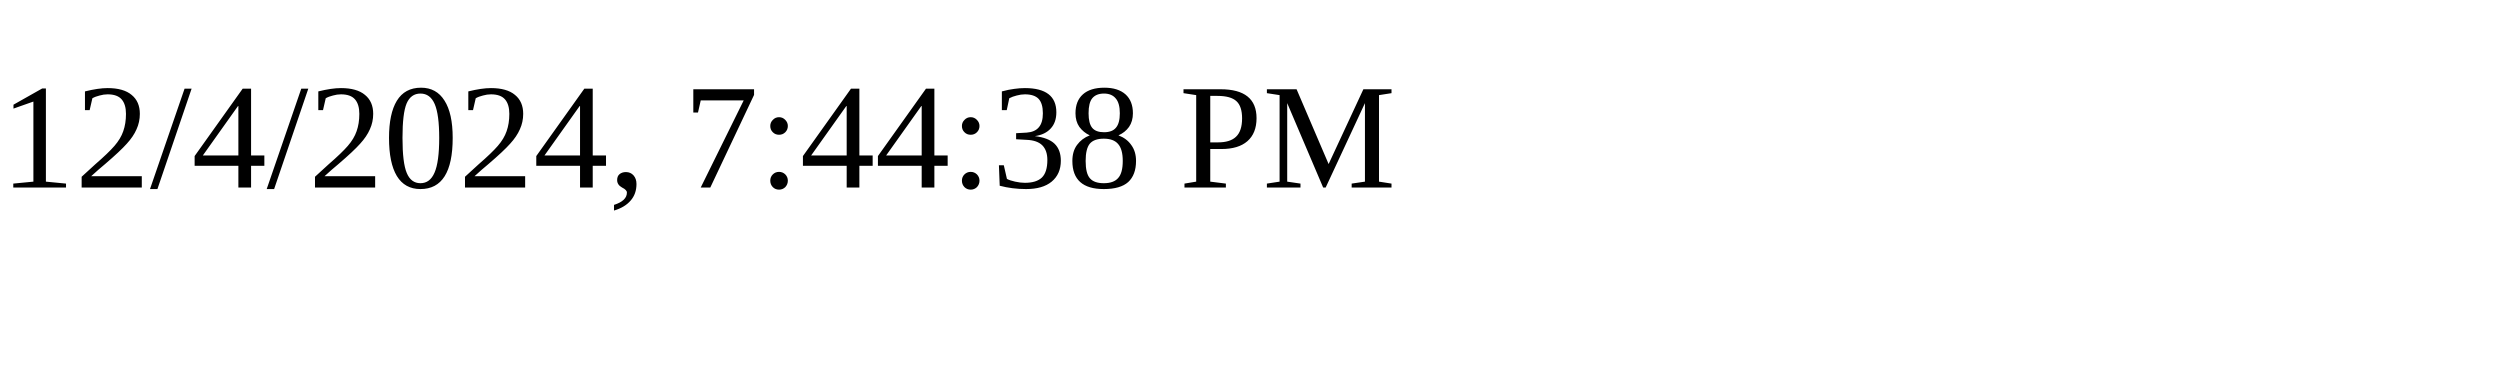
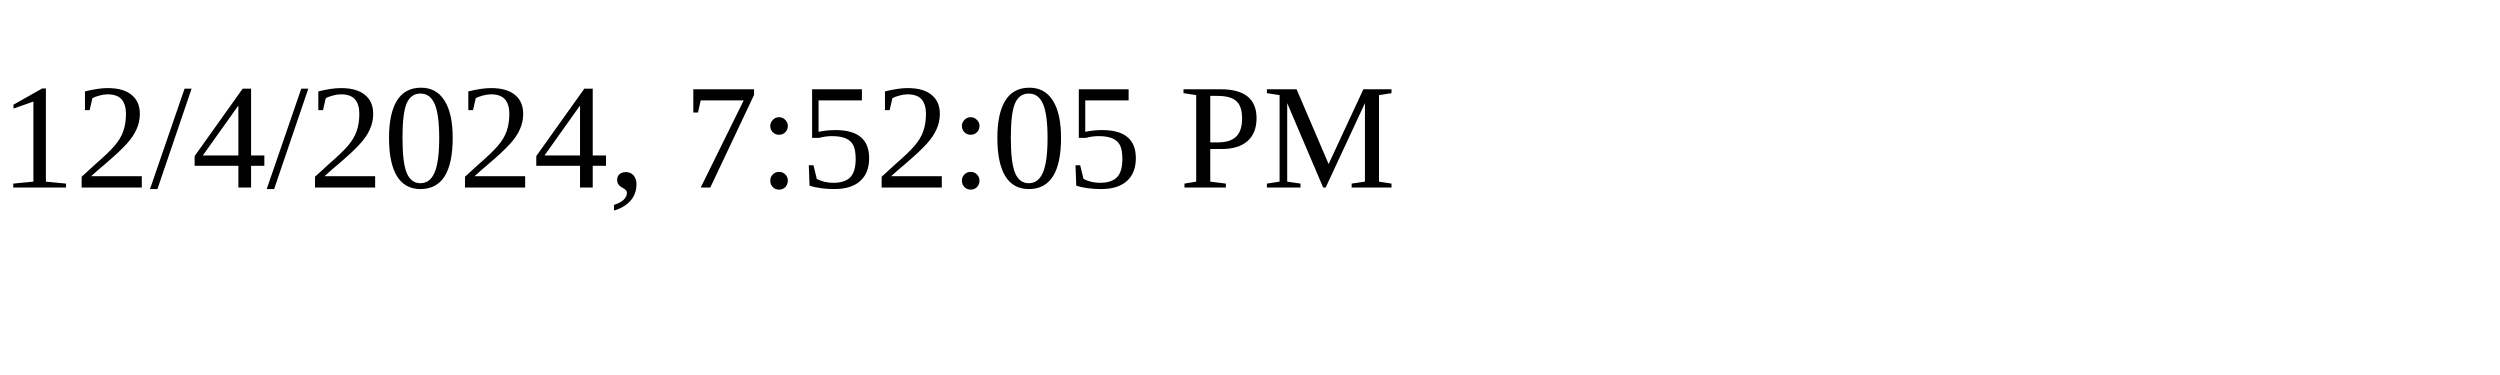
<svg xmlns="http://www.w3.org/2000/svg" height="30" width="200">
-   <text x="0" y="15">12/4/2024, 7:44:38 PM</text>
+   <text x="0" y="15">12/4/2024, 7:52:05 PM</text>
</svg>
